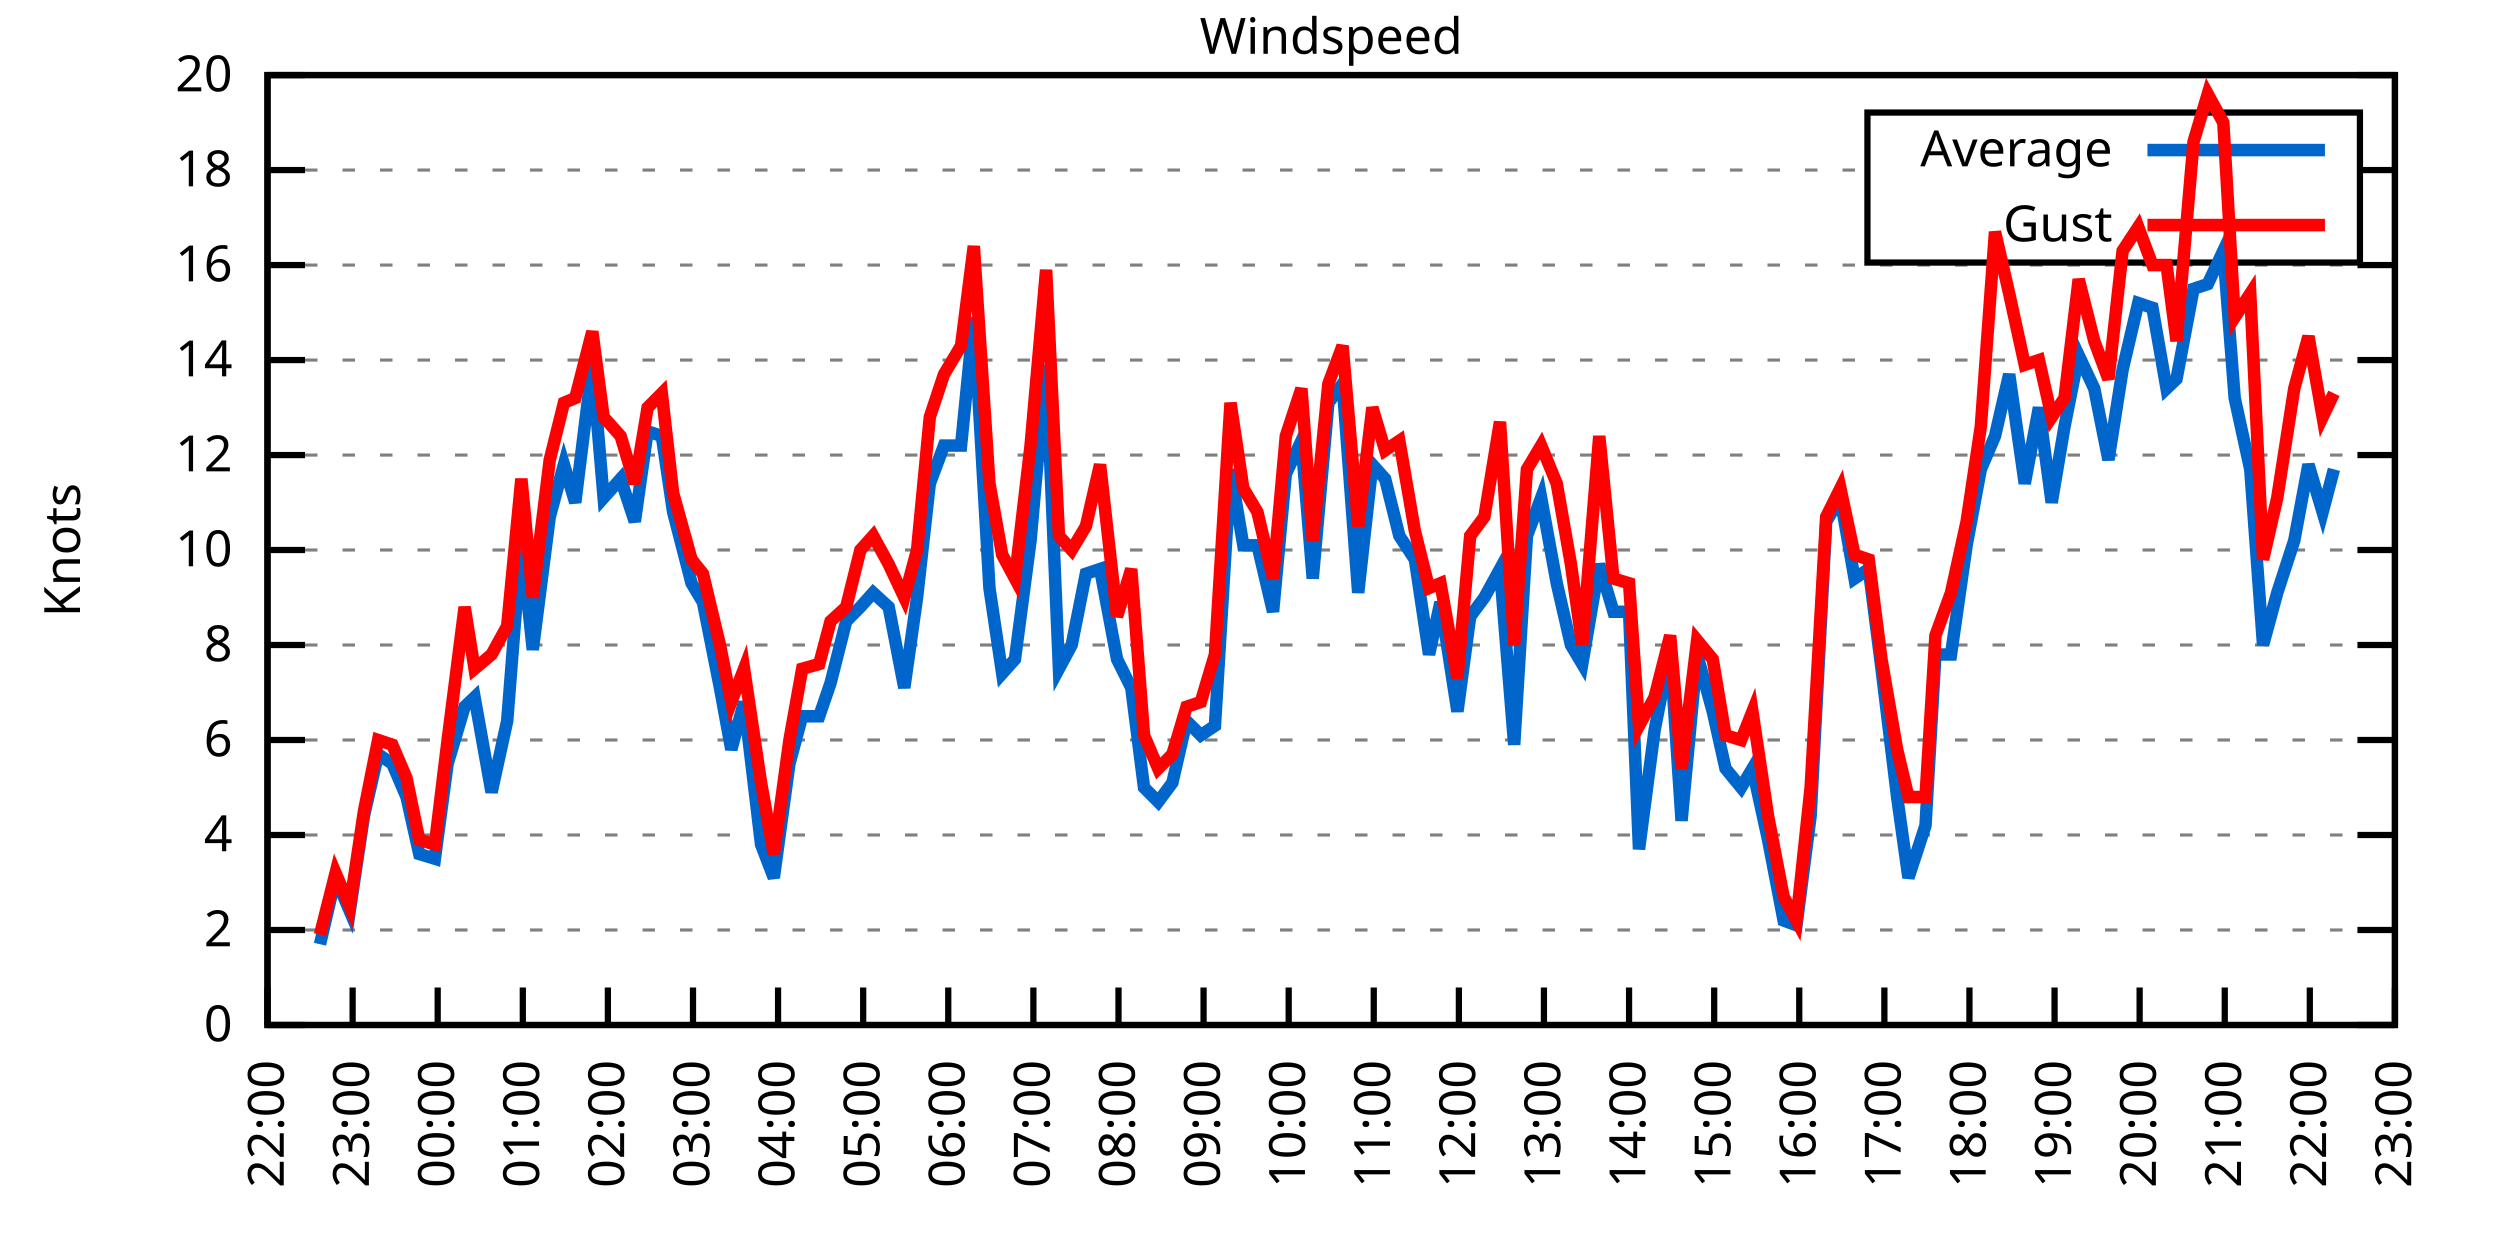
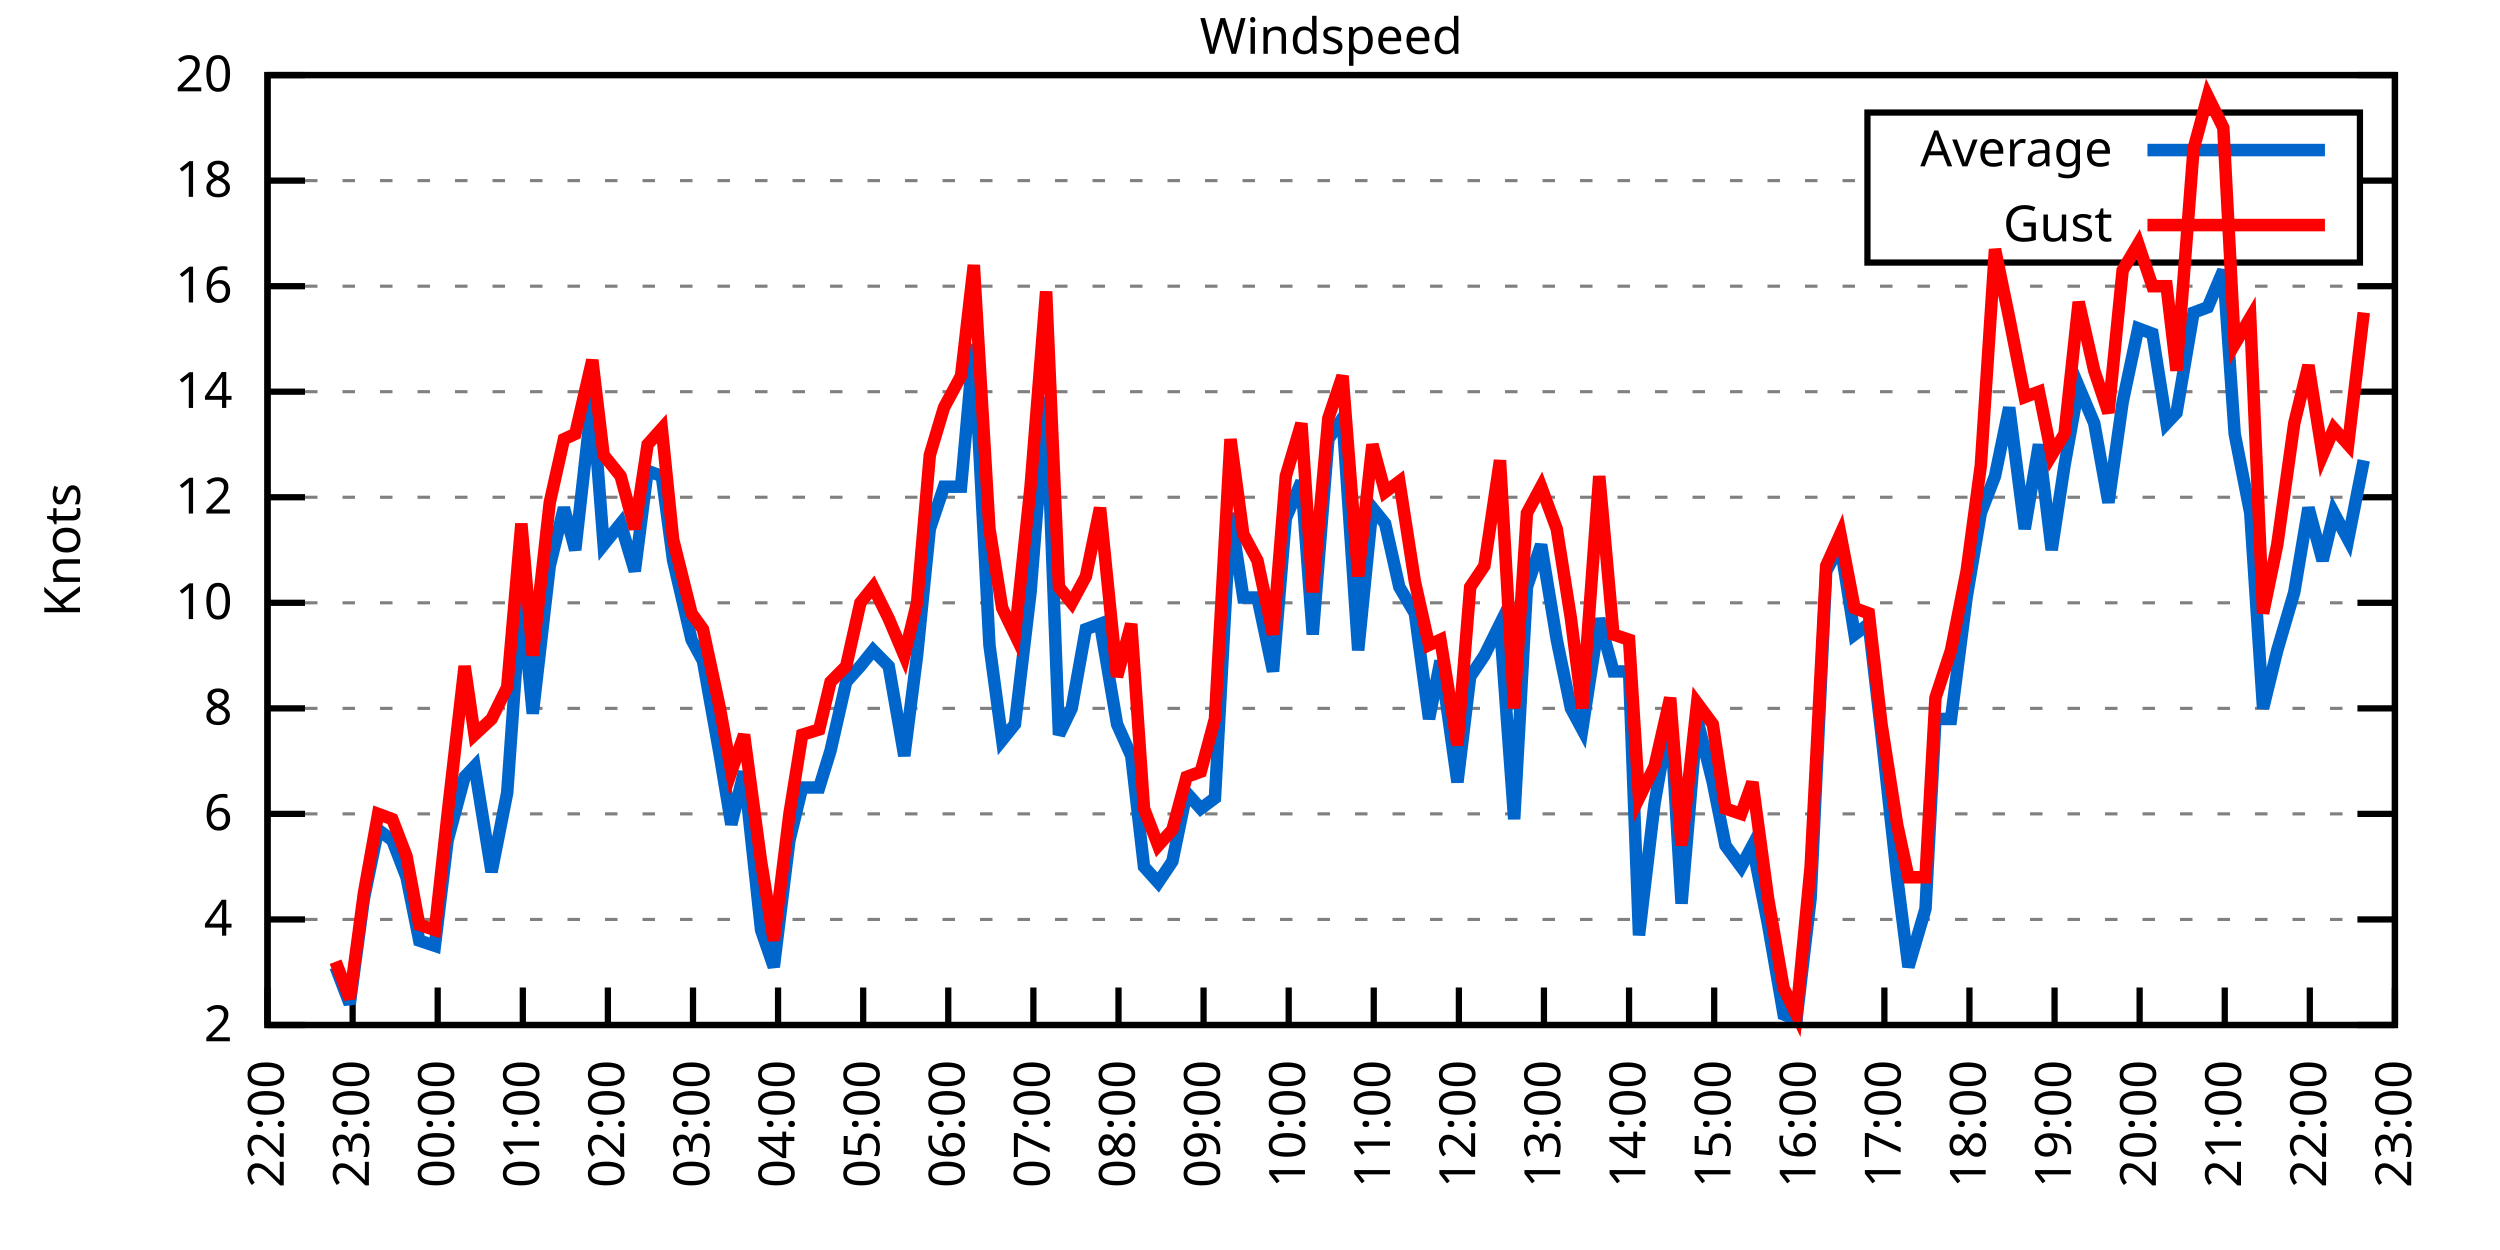
<svg xmlns="http://www.w3.org/2000/svg" xmlns:xlink="http://www.w3.org/1999/xlink" width="400" height="200" viewBox="0 0 400 200">
  <g id="gnuplot_canvas">
    <rect x="0" y="0" width="400" height="200" fill="none" />
    <defs>
      <circle id="gpDot" r="0.5" stroke-width="0.5" stroke="currentColor" />
      <path id="gpPt0" stroke-width="0.333" stroke="currentColor" d="M-1,0 h2 M0,-1 v2" />
      <path id="gpPt1" stroke-width="0.333" stroke="currentColor" d="M-1,-1 L1,1 M1,-1 L-1,1" />
      <path id="gpPt2" stroke-width="0.333" stroke="currentColor" d="M-1,0 L1,0 M0,-1 L0,1 M-1,-1 L1,1 M-1,1 L1,-1" />
      <rect id="gpPt3" stroke-width="0.333" stroke="currentColor" x="-1" y="-1" width="2" height="2" />
      <rect id="gpPt4" stroke-width="0.333" stroke="currentColor" fill="currentColor" x="-1" y="-1" width="2" height="2" />
      <circle id="gpPt5" stroke-width="0.333" stroke="currentColor" cx="0" cy="0" r="1" />
      <use xlink:href="#gpPt5" id="gpPt6" fill="currentColor" stroke="none" />
      <path id="gpPt7" stroke-width="0.333" stroke="currentColor" d="M0,-1.33 L-1.33,0.67 L1.33,0.67 z" />
      <use xlink:href="#gpPt7" id="gpPt8" fill="currentColor" stroke="none" />
      <use xlink:href="#gpPt7" id="gpPt9" stroke="currentColor" transform="rotate(180)" />
      <use xlink:href="#gpPt9" id="gpPt10" fill="currentColor" stroke="none" />
      <use xlink:href="#gpPt3" id="gpPt11" stroke="currentColor" transform="rotate(45)" />
      <use xlink:href="#gpPt11" id="gpPt12" fill="currentColor" stroke="none" />
      <path id="gpPt13" stroke-width="0.333" stroke="currentColor" d="M0,1.330 L1.265,0.411 L0.782,-1.067 L-0.782,-1.076 L-1.265,0.411 z" />
      <use xlink:href="#gpPt13" id="gpPt14" fill="currentColor" stroke="none" />
      <filter id="textbox" filterUnits="objectBoundingBox" x="0" y="0" height="1" width="1">
        <feFlood flood-color="white" flood-opacity="1" result="bgnd" />
        <feComposite in="SourceGraphic" in2="bgnd" operator="atop" />
      </filter>
      <filter id="greybox" filterUnits="objectBoundingBox" x="0" y="0" height="1" width="1">
        <feFlood flood-color="lightgrey" flood-opacity="1" result="grey" />
        <feComposite in="SourceGraphic" in2="grey" operator="atop" />
      </filter>
    </defs>
    <g fill="none" color="white" stroke="currentColor" stroke-width="1.00" stroke-linecap="butt" stroke-linejoin="miter">
</g>
    <g fill="none" color="black" stroke="currentColor" stroke-width="1.00" stroke-linecap="butt" stroke-linejoin="miter">
      <g stroke="none" shape-rendering="crispEdges">
        <polygon fill="rgb(255, 255, 255)" points="42.80,164.00 383.18,164.00 383.18,12.02 42.80,12.02 " />
      </g>
    </g>
    <g fill="none" color="black" stroke="currentColor" stroke-width="1.00" stroke-linecap="butt" stroke-linejoin="miter">
</g>
    <g fill="none" color="black" stroke="black" stroke-width="0.50" stroke-linecap="butt" stroke-linejoin="miter">
</g>
    <g fill="none" color="gray" stroke="currentColor" stroke-width="0.50" stroke-linecap="butt" stroke-linejoin="miter">
      <path stroke="gray" stroke-dasharray="2,4" class="gridline" d="M42.80,164.00 L383.19,164.00  " />
    </g>
    <g fill="none" color="gray" stroke="gray" stroke-width="1.00" stroke-linecap="butt" stroke-linejoin="miter">
</g>
    <g fill="none" color="black" stroke="currentColor" stroke-width="1.00" stroke-linecap="butt" stroke-linejoin="miter">
      <path stroke="black" d="M42.80,164.00 L48.80,164.00 M383.19,164.00 L377.19,164.00  " />
      <g transform="translate(37.20,166.60)" stroke="none" fill="black" font-family="Sans" font-size="8.00" text-anchor="end">
        <text>
-           <tspan font-family="Sans"> 0</tspan>
-         </text>
-       </g>
-     </g>
-     <g fill="none" color="black" stroke="currentColor" stroke-width="1.00" stroke-linecap="butt" stroke-linejoin="miter">
- </g>
-     <g fill="none" color="black" stroke="black" stroke-width="0.50" stroke-linecap="butt" stroke-linejoin="miter">
- </g>
-     <g fill="none" color="gray" stroke="currentColor" stroke-width="0.50" stroke-linecap="butt" stroke-linejoin="miter">
-       <path stroke="gray" stroke-dasharray="2,4" class="gridline" d="M42.80,148.80 L383.19,148.80  " />
-     </g>
-     <g fill="none" color="gray" stroke="gray" stroke-width="1.00" stroke-linecap="butt" stroke-linejoin="miter">
- </g>
-     <g fill="none" color="black" stroke="currentColor" stroke-width="1.00" stroke-linecap="butt" stroke-linejoin="miter">
-       <path stroke="black" d="M42.80,148.80 L48.80,148.80 M383.19,148.80 L377.19,148.80  " />
-       <g transform="translate(37.20,151.40)" stroke="none" fill="black" font-family="Sans" font-size="8.00" text-anchor="end">
-         <text>
          <tspan font-family="Sans"> 2</tspan>
        </text>
      </g>
    </g>
    <g fill="none" color="black" stroke="currentColor" stroke-width="1.00" stroke-linecap="butt" stroke-linejoin="miter">
</g>
    <g fill="none" color="black" stroke="black" stroke-width="0.50" stroke-linecap="butt" stroke-linejoin="miter">
</g>
    <g fill="none" color="gray" stroke="currentColor" stroke-width="0.50" stroke-linecap="butt" stroke-linejoin="miter">
-       <path stroke="gray" stroke-dasharray="2,4" class="gridline" d="M42.80,133.60 L383.19,133.60  " />
-     </g>
-     <g fill="none" color="gray" stroke="gray" stroke-width="1.00" stroke-linecap="butt" stroke-linejoin="miter">
- </g>
-     <g fill="none" color="black" stroke="currentColor" stroke-width="1.00" stroke-linecap="butt" stroke-linejoin="miter">
-       <path stroke="black" d="M42.80,133.60 L48.80,133.60 M383.19,133.60 L377.19,133.60  " />
-       <g transform="translate(37.20,136.20)" stroke="none" fill="black" font-family="Sans" font-size="8.00" text-anchor="end">
+       <path stroke="gray" stroke-dasharray="2,4" class="gridline" d="M42.80,147.11 L383.19,147.11  " />
+     </g>
+     <g fill="none" color="gray" stroke="gray" stroke-width="1.00" stroke-linecap="butt" stroke-linejoin="miter">
+ </g>
+     <g fill="none" color="black" stroke="currentColor" stroke-width="1.00" stroke-linecap="butt" stroke-linejoin="miter">
+       <path stroke="black" d="M42.80,147.11 L48.80,147.11 M383.19,147.11 L377.19,147.11  " />
+       <g transform="translate(37.20,149.71)" stroke="none" fill="black" font-family="Sans" font-size="8.00" text-anchor="end">
        <text>
          <tspan font-family="Sans"> 4</tspan>
        </text>
      </g>
    </g>
    <g fill="none" color="black" stroke="currentColor" stroke-width="1.00" stroke-linecap="butt" stroke-linejoin="miter">
</g>
    <g fill="none" color="black" stroke="black" stroke-width="0.50" stroke-linecap="butt" stroke-linejoin="miter">
</g>
    <g fill="none" color="gray" stroke="currentColor" stroke-width="0.50" stroke-linecap="butt" stroke-linejoin="miter">
-       <path stroke="gray" stroke-dasharray="2,4" class="gridline" d="M42.80,118.40 L383.19,118.40  " />
-     </g>
-     <g fill="none" color="gray" stroke="gray" stroke-width="1.00" stroke-linecap="butt" stroke-linejoin="miter">
- </g>
-     <g fill="none" color="black" stroke="currentColor" stroke-width="1.00" stroke-linecap="butt" stroke-linejoin="miter">
-       <path stroke="black" d="M42.80,118.40 L48.80,118.40 M383.19,118.40 L377.19,118.40  " />
-       <g transform="translate(37.20,121.00)" stroke="none" fill="black" font-family="Sans" font-size="8.00" text-anchor="end">
+       <path stroke="gray" stroke-dasharray="2,4" class="gridline" d="M42.80,130.22 L383.19,130.22  " />
+     </g>
+     <g fill="none" color="gray" stroke="gray" stroke-width="1.00" stroke-linecap="butt" stroke-linejoin="miter">
+ </g>
+     <g fill="none" color="black" stroke="currentColor" stroke-width="1.00" stroke-linecap="butt" stroke-linejoin="miter">
+       <path stroke="black" d="M42.80,130.22 L48.80,130.22 M383.19,130.22 L377.19,130.22  " />
+       <g transform="translate(37.20,132.82)" stroke="none" fill="black" font-family="Sans" font-size="8.00" text-anchor="end">
        <text>
          <tspan font-family="Sans"> 6</tspan>
        </text>
      </g>
    </g>
    <g fill="none" color="black" stroke="currentColor" stroke-width="1.00" stroke-linecap="butt" stroke-linejoin="miter">
</g>
    <g fill="none" color="black" stroke="black" stroke-width="0.50" stroke-linecap="butt" stroke-linejoin="miter">
</g>
    <g fill="none" color="gray" stroke="currentColor" stroke-width="0.50" stroke-linecap="butt" stroke-linejoin="miter">
-       <path stroke="gray" stroke-dasharray="2,4" class="gridline" d="M42.80,103.20 L383.19,103.20  " />
-     </g>
-     <g fill="none" color="gray" stroke="gray" stroke-width="1.00" stroke-linecap="butt" stroke-linejoin="miter">
- </g>
-     <g fill="none" color="black" stroke="currentColor" stroke-width="1.00" stroke-linecap="butt" stroke-linejoin="miter">
-       <path stroke="black" d="M42.80,103.20 L48.80,103.20 M383.19,103.20 L377.19,103.20  " />
-       <g transform="translate(37.20,105.80)" stroke="none" fill="black" font-family="Sans" font-size="8.00" text-anchor="end">
+       <path stroke="gray" stroke-dasharray="2,4" class="gridline" d="M42.80,113.34 L383.19,113.34  " />
+     </g>
+     <g fill="none" color="gray" stroke="gray" stroke-width="1.00" stroke-linecap="butt" stroke-linejoin="miter">
+ </g>
+     <g fill="none" color="black" stroke="currentColor" stroke-width="1.00" stroke-linecap="butt" stroke-linejoin="miter">
+       <path stroke="black" d="M42.80,113.34 L48.80,113.34 M383.19,113.34 L377.19,113.34  " />
+       <g transform="translate(37.20,115.94)" stroke="none" fill="black" font-family="Sans" font-size="8.00" text-anchor="end">
        <text>
          <tspan font-family="Sans"> 8</tspan>
        </text>
      </g>
    </g>
    <g fill="none" color="black" stroke="currentColor" stroke-width="1.00" stroke-linecap="butt" stroke-linejoin="miter">
</g>
    <g fill="none" color="black" stroke="black" stroke-width="0.50" stroke-linecap="butt" stroke-linejoin="miter">
</g>
    <g fill="none" color="gray" stroke="currentColor" stroke-width="0.50" stroke-linecap="butt" stroke-linejoin="miter">
-       <path stroke="gray" stroke-dasharray="2,4" class="gridline" d="M42.80,88.00 L383.19,88.00  " />
-     </g>
-     <g fill="none" color="gray" stroke="gray" stroke-width="1.00" stroke-linecap="butt" stroke-linejoin="miter">
- </g>
-     <g fill="none" color="black" stroke="currentColor" stroke-width="1.00" stroke-linecap="butt" stroke-linejoin="miter">
-       <path stroke="black" d="M42.80,88.00 L48.80,88.00 M383.19,88.00 L377.19,88.00  " />
-       <g transform="translate(37.20,90.60)" stroke="none" fill="black" font-family="Sans" font-size="8.00" text-anchor="end">
+       <path stroke="gray" stroke-dasharray="2,4" class="gridline" d="M42.80,96.45 L383.19,96.45  " />
+     </g>
+     <g fill="none" color="gray" stroke="gray" stroke-width="1.00" stroke-linecap="butt" stroke-linejoin="miter">
+ </g>
+     <g fill="none" color="black" stroke="currentColor" stroke-width="1.00" stroke-linecap="butt" stroke-linejoin="miter">
+       <path stroke="black" d="M42.80,96.45 L48.80,96.45 M383.19,96.45 L377.19,96.45  " />
+       <g transform="translate(37.20,99.05)" stroke="none" fill="black" font-family="Sans" font-size="8.00" text-anchor="end">
        <text>
          <tspan font-family="Sans"> 10</tspan>
        </text>
      </g>
    </g>
    <g fill="none" color="black" stroke="currentColor" stroke-width="1.00" stroke-linecap="butt" stroke-linejoin="miter">
</g>
    <g fill="none" color="black" stroke="black" stroke-width="0.50" stroke-linecap="butt" stroke-linejoin="miter">
</g>
    <g fill="none" color="gray" stroke="currentColor" stroke-width="0.50" stroke-linecap="butt" stroke-linejoin="miter">
-       <path stroke="gray" stroke-dasharray="2,4" class="gridline" d="M42.80,72.81 L383.19,72.81  " />
-     </g>
-     <g fill="none" color="gray" stroke="gray" stroke-width="1.00" stroke-linecap="butt" stroke-linejoin="miter">
- </g>
-     <g fill="none" color="black" stroke="currentColor" stroke-width="1.00" stroke-linecap="butt" stroke-linejoin="miter">
-       <path stroke="black" d="M42.80,72.81 L48.80,72.81 M383.19,72.81 L377.19,72.81  " />
-       <g transform="translate(37.20,75.41)" stroke="none" fill="black" font-family="Sans" font-size="8.00" text-anchor="end">
+       <path stroke="gray" stroke-dasharray="2,4" class="gridline" d="M42.80,79.56 L383.19,79.56  " />
+     </g>
+     <g fill="none" color="gray" stroke="gray" stroke-width="1.00" stroke-linecap="butt" stroke-linejoin="miter">
+ </g>
+     <g fill="none" color="black" stroke="currentColor" stroke-width="1.00" stroke-linecap="butt" stroke-linejoin="miter">
+       <path stroke="black" d="M42.80,79.56 L48.80,79.56 M383.19,79.56 L377.19,79.56  " />
+       <g transform="translate(37.20,82.16)" stroke="none" fill="black" font-family="Sans" font-size="8.00" text-anchor="end">
        <text>
          <tspan font-family="Sans"> 12</tspan>
        </text>
      </g>
    </g>
    <g fill="none" color="black" stroke="currentColor" stroke-width="1.00" stroke-linecap="butt" stroke-linejoin="miter">
</g>
    <g fill="none" color="black" stroke="black" stroke-width="0.50" stroke-linecap="butt" stroke-linejoin="miter">
</g>
    <g fill="none" color="gray" stroke="currentColor" stroke-width="0.50" stroke-linecap="butt" stroke-linejoin="miter">
-       <path stroke="gray" stroke-dasharray="2,4" class="gridline" d="M42.80,57.61 L383.19,57.61  " />
-     </g>
-     <g fill="none" color="gray" stroke="gray" stroke-width="1.00" stroke-linecap="butt" stroke-linejoin="miter">
- </g>
-     <g fill="none" color="black" stroke="currentColor" stroke-width="1.00" stroke-linecap="butt" stroke-linejoin="miter">
-       <path stroke="black" d="M42.80,57.61 L48.80,57.61 M383.19,57.61 L377.19,57.61  " />
-       <g transform="translate(37.20,60.21)" stroke="none" fill="black" font-family="Sans" font-size="8.00" text-anchor="end">
+       <path stroke="gray" stroke-dasharray="2,4" class="gridline" d="M42.80,62.67 L383.19,62.67  " />
+     </g>
+     <g fill="none" color="gray" stroke="gray" stroke-width="1.00" stroke-linecap="butt" stroke-linejoin="miter">
+ </g>
+     <g fill="none" color="black" stroke="currentColor" stroke-width="1.00" stroke-linecap="butt" stroke-linejoin="miter">
+       <path stroke="black" d="M42.80,62.67 L48.80,62.67 M383.19,62.67 L377.19,62.67  " />
+       <g transform="translate(37.20,65.27)" stroke="none" fill="black" font-family="Sans" font-size="8.00" text-anchor="end">
        <text>
          <tspan font-family="Sans"> 14</tspan>
        </text>
      </g>
    </g>
    <g fill="none" color="black" stroke="currentColor" stroke-width="1.00" stroke-linecap="butt" stroke-linejoin="miter">
</g>
    <g fill="none" color="black" stroke="black" stroke-width="0.50" stroke-linecap="butt" stroke-linejoin="miter">
</g>
    <g fill="none" color="gray" stroke="currentColor" stroke-width="0.50" stroke-linecap="butt" stroke-linejoin="miter">
-       <path stroke="gray" stroke-dasharray="2,4" class="gridline" d="M42.80,42.41 L383.19,42.41  " />
-     </g>
-     <g fill="none" color="gray" stroke="gray" stroke-width="1.00" stroke-linecap="butt" stroke-linejoin="miter">
- </g>
-     <g fill="none" color="black" stroke="currentColor" stroke-width="1.00" stroke-linecap="butt" stroke-linejoin="miter">
-       <path stroke="black" d="M42.80,42.41 L48.80,42.41 M383.19,42.41 L377.19,42.41  " />
-       <g transform="translate(37.20,45.01)" stroke="none" fill="black" font-family="Sans" font-size="8.00" text-anchor="end">
+       <path stroke="gray" stroke-dasharray="2,4" class="gridline" d="M42.80,45.79 L383.19,45.79  " />
+     </g>
+     <g fill="none" color="gray" stroke="gray" stroke-width="1.00" stroke-linecap="butt" stroke-linejoin="miter">
+ </g>
+     <g fill="none" color="black" stroke="currentColor" stroke-width="1.00" stroke-linecap="butt" stroke-linejoin="miter">
+       <path stroke="black" d="M42.80,45.79 L48.80,45.79 M383.19,45.79 L377.19,45.79  " />
+       <g transform="translate(37.20,48.39)" stroke="none" fill="black" font-family="Sans" font-size="8.00" text-anchor="end">
        <text>
          <tspan font-family="Sans"> 16</tspan>
        </text>
      </g>
    </g>
    <g fill="none" color="black" stroke="currentColor" stroke-width="1.00" stroke-linecap="butt" stroke-linejoin="miter">
</g>
    <g fill="none" color="black" stroke="black" stroke-width="0.50" stroke-linecap="butt" stroke-linejoin="miter">
</g>
    <g fill="none" color="gray" stroke="currentColor" stroke-width="0.50" stroke-linecap="butt" stroke-linejoin="miter">
-       <path stroke="gray" stroke-dasharray="2,4" class="gridline" d="M42.80,27.21 L298.79,27.21 M377.59,27.21 L383.19,27.21  " />
-     </g>
-     <g fill="none" color="gray" stroke="gray" stroke-width="1.00" stroke-linecap="butt" stroke-linejoin="miter">
- </g>
-     <g fill="none" color="black" stroke="currentColor" stroke-width="1.00" stroke-linecap="butt" stroke-linejoin="miter">
-       <path stroke="black" d="M42.80,27.21 L48.80,27.21 M383.19,27.21 L377.19,27.21  " />
-       <g transform="translate(37.20,29.81)" stroke="none" fill="black" font-family="Sans" font-size="8.00" text-anchor="end">
+       <path stroke="gray" stroke-dasharray="2,4" class="gridline" d="M42.80,28.90 L298.79,28.90 M377.59,28.90 L383.19,28.90  " />
+     </g>
+     <g fill="none" color="gray" stroke="gray" stroke-width="1.00" stroke-linecap="butt" stroke-linejoin="miter">
+ </g>
+     <g fill="none" color="black" stroke="currentColor" stroke-width="1.00" stroke-linecap="butt" stroke-linejoin="miter">
+       <path stroke="black" d="M42.80,28.90 L48.80,28.90 M383.19,28.90 L377.19,28.90  " />
+       <g transform="translate(37.20,31.50)" stroke="none" fill="black" font-family="Sans" font-size="8.00" text-anchor="end">
        <text>
          <tspan font-family="Sans"> 18</tspan>
        </text>
      </g>
    </g>
    <g fill="none" color="black" stroke="currentColor" stroke-width="1.00" stroke-linecap="butt" stroke-linejoin="miter">
</g>
    <g fill="none" color="black" stroke="black" stroke-width="0.50" stroke-linecap="butt" stroke-linejoin="miter">
</g>
    <g fill="none" color="gray" stroke="currentColor" stroke-width="0.50" stroke-linecap="butt" stroke-linejoin="miter">
      <path stroke="gray" stroke-dasharray="2,4" class="gridline" d="M42.80,12.01 L383.19,12.01  " />
    </g>
    <g fill="none" color="gray" stroke="gray" stroke-width="1.00" stroke-linecap="butt" stroke-linejoin="miter">
</g>
    <g fill="none" color="black" stroke="currentColor" stroke-width="1.00" stroke-linecap="butt" stroke-linejoin="miter">
      <path stroke="black" d="M42.80,12.01 L48.80,12.01 M383.19,12.01 L377.19,12.01  " />
      <g transform="translate(37.20,14.61)" stroke="none" fill="black" font-family="Sans" font-size="8.00" text-anchor="end">
        <text>
          <tspan font-family="Sans"> 20</tspan>
        </text>
      </g>
    </g>
    <g fill="none" color="black" stroke="currentColor" stroke-width="1.00" stroke-linecap="butt" stroke-linejoin="miter">
      <path stroke="black" d="M42.80,164.00 L42.80,158.00  " />
      <g transform="translate(45.40,169.60) rotate(270.00)" stroke="none" fill="black" font-family="Sans" font-size="8.00" text-anchor="end">
        <text>
          <tspan font-family="Sans">22:00</tspan>
        </text>
      </g>
    </g>
    <g fill="none" color="black" stroke="currentColor" stroke-width="1.00" stroke-linecap="butt" stroke-linejoin="miter">
      <path stroke="black" d="M56.42,164.00 L56.42,158.00  " />
      <g transform="translate(59.02,169.60) rotate(270.00)" stroke="none" fill="black" font-family="Sans" font-size="8.00" text-anchor="end">
        <text>
          <tspan font-family="Sans">23:00</tspan>
        </text>
      </g>
    </g>
    <g fill="none" color="black" stroke="currentColor" stroke-width="1.00" stroke-linecap="butt" stroke-linejoin="miter">
      <path stroke="black" d="M70.03,164.00 L70.03,158.00  " />
      <g transform="translate(72.63,169.60) rotate(270.00)" stroke="none" fill="black" font-family="Sans" font-size="8.00" text-anchor="end">
        <text>
          <tspan font-family="Sans">00:00</tspan>
        </text>
      </g>
    </g>
    <g fill="none" color="black" stroke="currentColor" stroke-width="1.00" stroke-linecap="butt" stroke-linejoin="miter">
      <path stroke="black" d="M83.65,164.00 L83.65,158.00  " />
      <g transform="translate(86.25,169.60) rotate(270.00)" stroke="none" fill="black" font-family="Sans" font-size="8.00" text-anchor="end">
        <text>
          <tspan font-family="Sans">01:00</tspan>
        </text>
      </g>
    </g>
    <g fill="none" color="black" stroke="currentColor" stroke-width="1.00" stroke-linecap="butt" stroke-linejoin="miter">
      <path stroke="black" d="M97.26,164.00 L97.26,158.00  " />
      <g transform="translate(99.86,169.60) rotate(270.00)" stroke="none" fill="black" font-family="Sans" font-size="8.00" text-anchor="end">
        <text>
          <tspan font-family="Sans">02:00</tspan>
        </text>
      </g>
    </g>
    <g fill="none" color="black" stroke="currentColor" stroke-width="1.00" stroke-linecap="butt" stroke-linejoin="miter">
      <path stroke="black" d="M110.88,164.00 L110.88,158.00  " />
      <g transform="translate(113.48,169.60) rotate(270.00)" stroke="none" fill="black" font-family="Sans" font-size="8.00" text-anchor="end">
        <text>
          <tspan font-family="Sans">03:00</tspan>
        </text>
      </g>
    </g>
    <g fill="none" color="black" stroke="currentColor" stroke-width="1.00" stroke-linecap="butt" stroke-linejoin="miter">
      <path stroke="black" d="M124.49,164.00 L124.49,158.00  " />
      <g transform="translate(127.09,169.60) rotate(270.00)" stroke="none" fill="black" font-family="Sans" font-size="8.00" text-anchor="end">
        <text>
          <tspan font-family="Sans">04:00</tspan>
        </text>
      </g>
    </g>
    <g fill="none" color="black" stroke="currentColor" stroke-width="1.00" stroke-linecap="butt" stroke-linejoin="miter">
      <path stroke="black" d="M138.11,164.00 L138.11,158.00  " />
      <g transform="translate(140.71,169.60) rotate(270.00)" stroke="none" fill="black" font-family="Sans" font-size="8.00" text-anchor="end">
        <text>
          <tspan font-family="Sans">05:00</tspan>
        </text>
      </g>
    </g>
    <g fill="none" color="black" stroke="currentColor" stroke-width="1.00" stroke-linecap="butt" stroke-linejoin="miter">
      <path stroke="black" d="M151.72,164.00 L151.72,158.00  " />
      <g transform="translate(154.32,169.60) rotate(270.00)" stroke="none" fill="black" font-family="Sans" font-size="8.00" text-anchor="end">
        <text>
          <tspan font-family="Sans">06:00</tspan>
        </text>
      </g>
    </g>
    <g fill="none" color="black" stroke="currentColor" stroke-width="1.00" stroke-linecap="butt" stroke-linejoin="miter">
      <path stroke="black" d="M165.34,164.00 L165.34,158.00  " />
      <g transform="translate(167.94,169.60) rotate(270.00)" stroke="none" fill="black" font-family="Sans" font-size="8.00" text-anchor="end">
        <text>
          <tspan font-family="Sans">07:00</tspan>
        </text>
      </g>
    </g>
    <g fill="none" color="black" stroke="currentColor" stroke-width="1.00" stroke-linecap="butt" stroke-linejoin="miter">
      <path stroke="black" d="M178.96,164.00 L178.96,158.00  " />
      <g transform="translate(181.56,169.60) rotate(270.00)" stroke="none" fill="black" font-family="Sans" font-size="8.00" text-anchor="end">
        <text>
          <tspan font-family="Sans">08:00</tspan>
        </text>
      </g>
    </g>
    <g fill="none" color="black" stroke="currentColor" stroke-width="1.00" stroke-linecap="butt" stroke-linejoin="miter">
      <path stroke="black" d="M192.57,164.00 L192.57,158.00  " />
      <g transform="translate(195.17,169.60) rotate(270.00)" stroke="none" fill="black" font-family="Sans" font-size="8.00" text-anchor="end">
        <text>
          <tspan font-family="Sans">09:00</tspan>
        </text>
      </g>
    </g>
    <g fill="none" color="black" stroke="currentColor" stroke-width="1.00" stroke-linecap="butt" stroke-linejoin="miter">
      <path stroke="black" d="M206.19,164.00 L206.19,158.00  " />
      <g transform="translate(208.79,169.60) rotate(270.00)" stroke="none" fill="black" font-family="Sans" font-size="8.00" text-anchor="end">
        <text>
          <tspan font-family="Sans">10:00</tspan>
        </text>
      </g>
    </g>
    <g fill="none" color="black" stroke="currentColor" stroke-width="1.00" stroke-linecap="butt" stroke-linejoin="miter">
      <path stroke="black" d="M219.80,164.00 L219.80,158.00  " />
      <g transform="translate(222.40,169.60) rotate(270.00)" stroke="none" fill="black" font-family="Sans" font-size="8.00" text-anchor="end">
        <text>
          <tspan font-family="Sans">11:00</tspan>
        </text>
      </g>
    </g>
    <g fill="none" color="black" stroke="currentColor" stroke-width="1.00" stroke-linecap="butt" stroke-linejoin="miter">
      <path stroke="black" d="M233.42,164.00 L233.42,158.00  " />
      <g transform="translate(236.02,169.60) rotate(270.00)" stroke="none" fill="black" font-family="Sans" font-size="8.00" text-anchor="end">
        <text>
          <tspan font-family="Sans">12:00</tspan>
        </text>
      </g>
    </g>
    <g fill="none" color="black" stroke="currentColor" stroke-width="1.00" stroke-linecap="butt" stroke-linejoin="miter">
      <path stroke="black" d="M247.03,164.00 L247.03,158.00  " />
      <g transform="translate(249.63,169.60) rotate(270.00)" stroke="none" fill="black" font-family="Sans" font-size="8.00" text-anchor="end">
        <text>
          <tspan font-family="Sans">13:00</tspan>
        </text>
      </g>
    </g>
    <g fill="none" color="black" stroke="currentColor" stroke-width="1.00" stroke-linecap="butt" stroke-linejoin="miter">
      <path stroke="black" d="M260.65,164.00 L260.65,158.00  " />
      <g transform="translate(263.25,169.60) rotate(270.00)" stroke="none" fill="black" font-family="Sans" font-size="8.00" text-anchor="end">
        <text>
          <tspan font-family="Sans">14:00</tspan>
        </text>
      </g>
    </g>
    <g fill="none" color="black" stroke="currentColor" stroke-width="1.00" stroke-linecap="butt" stroke-linejoin="miter">
      <path stroke="black" d="M274.27,164.00 L274.27,158.00  " />
      <g transform="translate(276.87,169.60) rotate(270.00)" stroke="none" fill="black" font-family="Sans" font-size="8.00" text-anchor="end">
        <text>
          <tspan font-family="Sans">15:00</tspan>
        </text>
      </g>
    </g>
    <g fill="none" color="black" stroke="currentColor" stroke-width="1.00" stroke-linecap="butt" stroke-linejoin="miter">
      <path stroke="black" d="M287.88,164.00 L287.88,158.00  " />
      <g transform="translate(290.48,169.60) rotate(270.00)" stroke="none" fill="black" font-family="Sans" font-size="8.00" text-anchor="end">
        <text>
          <tspan font-family="Sans">16:00</tspan>
        </text>
      </g>
    </g>
    <g fill="none" color="black" stroke="currentColor" stroke-width="1.00" stroke-linecap="butt" stroke-linejoin="miter">
      <path stroke="black" d="M301.50,164.00 L301.50,158.00  " />
      <g transform="translate(304.10,169.60) rotate(270.00)" stroke="none" fill="black" font-family="Sans" font-size="8.00" text-anchor="end">
        <text>
          <tspan font-family="Sans">17:00</tspan>
        </text>
      </g>
    </g>
    <g fill="none" color="black" stroke="currentColor" stroke-width="1.00" stroke-linecap="butt" stroke-linejoin="miter">
      <path stroke="black" d="M315.11,164.00 L315.11,158.00  " />
      <g transform="translate(317.71,169.60) rotate(270.00)" stroke="none" fill="black" font-family="Sans" font-size="8.00" text-anchor="end">
        <text>
          <tspan font-family="Sans">18:00</tspan>
        </text>
      </g>
    </g>
    <g fill="none" color="black" stroke="currentColor" stroke-width="1.00" stroke-linecap="butt" stroke-linejoin="miter">
      <path stroke="black" d="M328.73,164.00 L328.73,158.00  " />
      <g transform="translate(331.33,169.60) rotate(270.00)" stroke="none" fill="black" font-family="Sans" font-size="8.00" text-anchor="end">
        <text>
          <tspan font-family="Sans">19:00</tspan>
        </text>
      </g>
    </g>
    <g fill="none" color="black" stroke="currentColor" stroke-width="1.00" stroke-linecap="butt" stroke-linejoin="miter">
      <path stroke="black" d="M342.34,164.00 L342.34,158.00  " />
      <g transform="translate(344.94,169.60) rotate(270.00)" stroke="none" fill="black" font-family="Sans" font-size="8.00" text-anchor="end">
        <text>
          <tspan font-family="Sans">20:00</tspan>
        </text>
      </g>
    </g>
    <g fill="none" color="black" stroke="currentColor" stroke-width="1.00" stroke-linecap="butt" stroke-linejoin="miter">
      <path stroke="black" d="M355.96,164.00 L355.96,158.00  " />
      <g transform="translate(358.56,169.60) rotate(270.00)" stroke="none" fill="black" font-family="Sans" font-size="8.00" text-anchor="end">
        <text>
          <tspan font-family="Sans">21:00</tspan>
        </text>
      </g>
    </g>
    <g fill="none" color="black" stroke="currentColor" stroke-width="1.00" stroke-linecap="butt" stroke-linejoin="miter">
      <path stroke="black" d="M369.57,164.00 L369.57,158.00  " />
      <g transform="translate(372.17,169.60) rotate(270.00)" stroke="none" fill="black" font-family="Sans" font-size="8.00" text-anchor="end">
        <text>
          <tspan font-family="Sans">22:00</tspan>
        </text>
      </g>
    </g>
    <g fill="none" color="black" stroke="currentColor" stroke-width="1.00" stroke-linecap="butt" stroke-linejoin="miter">
      <path stroke="black" d="M383.19,164.00 L383.19,158.00  " />
      <g transform="translate(385.79,169.60) rotate(270.00)" stroke="none" fill="black" font-family="Sans" font-size="8.00" text-anchor="end">
        <text>
          <tspan font-family="Sans">23:00</tspan>
        </text>
      </g>
    </g>
    <g fill="none" color="black" stroke="currentColor" stroke-width="1.00" stroke-linecap="butt" stroke-linejoin="miter">
</g>
    <g fill="none" color="black" stroke="currentColor" stroke-width="1.00" stroke-linecap="butt" stroke-linejoin="miter">
      <path stroke="black" d="M42.80,12.01 L42.80,164.00 L383.19,164.00 L383.19,12.01 L42.80,12.01 Z  " />
    </g>
    <g fill="none" color="black" stroke="currentColor" stroke-width="1.00" stroke-linecap="butt" stroke-linejoin="miter">
</g>
    <g fill="none" color="black" stroke="currentColor" stroke-width="1.00" stroke-linecap="butt" stroke-linejoin="miter">
      <path stroke="black" d="M298.79,42.01 L298.79,18.01 L377.59,18.01 L377.59,42.01 L298.79,42.01 Z  " />
    </g>
    <g id="Windspeed_plot_1">
      <g fill="none" color="white" stroke="black" stroke-width="2.00" stroke-linecap="butt" stroke-linejoin="miter">
</g>
      <g fill="none" color="black" stroke="currentColor" stroke-width="2.00" stroke-linecap="butt" stroke-linejoin="miter">
        <g transform="translate(337.99,26.61)" stroke="none" fill="black" font-family="Sans" font-size="8.00" text-anchor="end">
          <text>
            <tspan font-family="Sans">Average</tspan>
          </text>
        </g>
      </g>
      <g fill="none" color="black" stroke="currentColor" stroke-width="2.00" stroke-linecap="butt" stroke-linejoin="miter">
-         <path stroke="rgb(  0, 102, 204)" d="M343.59,24.01 L371.99,24.01 M51.20,151.08 L53.69,140.44 L55.96,145.76 L58.23,130.56 L60.50,120.68 L62.77,122.20   L65.04,127.52 L67.08,136.64 L69.58,137.40 L71.62,122.20 L74.34,113.08 L75.93,111.56 L78.65,126.76 L81.15,115.36   L83.42,86.49 L85.24,103.96 L87.96,82.69 L90.23,74.33 L92.04,80.41 L94.77,58.37 L96.58,79.65 L99.30,76.61   L101.57,83.45 L103.62,69.01 L105.89,69.77 L107.70,81.93 L110.65,93.32 L112.47,96.36 L115.19,110.04 L117.01,119.92   L119.05,112.32 L121.77,135.12 L123.81,140.44 L126.31,122.20 L128.35,114.60 L131.07,114.60 L132.89,109.28 L135.39,99.40   L137.66,97.12 L139.70,94.84 L142.19,97.12 L144.69,110.04 L146.73,95.60 L148.77,77.37 L151.04,71.29 L153.77,71.29   L155.81,50.77 L158.31,94.08 L160.35,107.76 L162.39,105.48 L164.89,86.49 L167.38,58.37 L169.43,107.00 L171.47,103.20   L173.74,91.80 L176.01,91.04 L178.73,105.48 L181.00,110.04 L183.04,126.00 L185.31,128.28 L187.58,125.24 L189.85,115.36   L192.12,117.64 L194.39,116.12 L196.88,75.09 L198.93,87.25 L201.19,87.25 L203.69,97.88 L205.73,75.85 L208.23,70.53   L210.04,92.56 L212.54,64.45 L214.81,61.41 L217.31,94.84 L219.58,74.33 L221.62,76.61 L223.89,85.73 L226.38,89.52   L228.65,104.72 L230.47,96.36 L233.19,113.84 L235.23,98.64 L237.50,95.60 L240.00,91.04 L242.27,119.16 L244.31,85.73   L246.58,79.65 L249.08,93.32 L251.35,103.20 L253.16,106.24 L255.88,90.28 L258.15,97.88 L260.65,97.88 L262.24,135.88   L264.73,116.88 L267.23,103.96 L269.05,131.32 L271.54,104.72 L274.04,113.84 L276.08,122.96 L278.58,126.00 L280.39,122.96   L282.89,134.36 L285.38,147.28 L287.43,148.04 L289.70,130.56 L292.19,83.45 L294.46,79.65 L296.73,92.56 L299.00,91.04   L301.04,107.00 L303.54,127.52 L305.35,140.44 L308.08,132.08 L309.67,104.72 L312.16,104.72 L314.66,87.25 L316.93,75.09   L319.20,69.77 L321.47,59.89 L323.96,77.37 L326.23,65.21 L328.27,80.41 L330.32,68.25 L332.59,56.85 L335.08,62.17   L337.35,73.57 L339.62,59.13 L342.12,48.49 L344.39,49.25 L346.65,62.17 L348.24,60.65 L350.97,46.21 L353.24,45.45   L355.73,40.13 L357.55,63.69 L360.04,75.09 L362.09,103.20 L364.36,94.84 L367.08,86.49 L369.35,74.33 L371.62,81.93   L373.43,75.09  " />
+         <path stroke="rgb(  0, 102, 204)" d="M343.59,24.01 L371.99,24.01 M53.69,154.71 L55.96,160.62 L58.23,143.73 L60.50,132.76 L62.77,134.45 L65.04,140.36   L67.08,150.49 L69.58,151.33 L71.62,134.45 L74.34,124.31 L75.93,122.62 L78.65,139.51 L81.15,126.85 L83.42,94.76   L85.24,114.18 L87.96,90.54 L90.23,81.25 L92.04,88.00 L94.77,63.52 L96.58,87.16 L99.30,83.78 L101.57,91.38   L103.62,75.34 L105.89,76.18 L107.70,89.69 L110.65,102.36 L112.47,105.74 L115.19,120.94 L117.01,131.91 L119.05,123.47   L121.77,148.80 L123.81,154.71 L126.31,134.45 L128.35,126.00 L131.07,126.00 L132.89,120.09 L135.39,109.11 L137.66,106.58   L139.70,104.05 L142.19,106.58 L144.69,120.94 L146.73,104.89 L148.77,84.63 L151.04,77.87 L153.77,77.87 L155.81,55.07   L158.31,103.20 L160.35,118.40 L162.39,115.87 L164.89,94.76 L167.38,63.52 L169.43,117.56 L171.47,113.34 L173.74,100.67   L176.01,99.83 L178.73,115.87 L181.00,120.94 L183.04,138.67 L185.31,141.20 L187.58,137.82 L189.85,126.85 L192.12,129.38   L194.39,127.69 L196.88,82.09 L198.93,95.60 L201.19,95.60 L203.69,107.43 L205.73,82.94 L208.23,77.03 L210.04,101.52   L212.54,70.27 L214.81,66.90 L217.31,104.05 L219.58,81.25 L221.62,83.78 L223.89,93.92 L226.38,98.14 L228.65,115.03   L230.47,105.74 L233.19,125.16 L235.23,108.27 L237.50,104.89 L240.00,99.83 L242.27,131.07 L244.31,93.92 L246.58,87.16   L249.08,102.36 L251.35,113.34 L253.16,116.71 L255.88,98.98 L258.15,107.43 L260.65,107.43 L262.24,149.65 L264.73,128.54   L267.23,114.18 L269.05,144.58 L271.54,115.03 L274.04,125.16 L276.08,135.29 L278.58,138.67 L280.39,135.29 L282.89,147.96   L285.38,162.31 L287.43,163.16 L289.70,143.73 L292.19,91.38 L294.46,87.16 L296.73,101.52 L299.00,99.83 L301.04,117.56   L303.54,140.36 L305.35,154.71 L308.08,145.42 L309.67,115.03 L312.16,115.03 L314.66,95.60 L316.93,82.09 L319.20,76.18   L321.47,65.21 L323.96,84.63 L326.23,71.12 L328.27,88.00 L330.32,74.49 L332.59,61.83 L335.08,67.74 L337.35,80.41   L339.62,64.36 L342.12,52.54 L344.39,53.39 L346.65,67.74 L348.24,66.05 L350.97,50.01 L353.24,49.16 L355.73,43.25   L357.55,69.43 L360.04,82.09 L362.09,113.34 L364.36,104.05 L367.08,94.76 L369.35,81.25 L371.62,89.69 L373.43,82.09   L375.70,86.32 L378.20,73.65  " />
      </g>
    </g>
    <g id="Windspeed_plot_2">
      <g fill="none" color="black" stroke="currentColor" stroke-width="2.00" stroke-linecap="butt" stroke-linejoin="miter">
        <g transform="translate(337.99,38.61)" stroke="none" fill="black" font-family="Sans" font-size="8.00" text-anchor="end">
          <text>
            <tspan font-family="Sans">Gust</tspan>
          </text>
        </g>
      </g>
      <g fill="none" color="black" stroke="currentColor" stroke-width="2.00" stroke-linecap="butt" stroke-linejoin="miter">
-         <path stroke="rgb(255,   0,   0)" d="M343.59,36.01 L371.99,36.01 M51.20,149.56 L53.69,139.68 L55.96,145.00 L58.23,129.80 L60.50,118.40 L62.77,119.16   L65.04,124.48 L67.08,134.36 L69.58,135.12 L71.62,118.40 L74.34,97.12 L75.93,107.00 L78.65,104.72 L81.15,100.16   L83.42,76.61 L85.24,95.60 L87.96,73.57 L90.23,64.45 L92.04,63.69 L94.77,53.05 L96.58,66.73 L99.30,69.77   L101.57,77.37 L103.62,65.21 L105.89,62.93 L107.70,78.89 L110.65,89.52 L112.47,91.80 L115.19,103.20 L117.01,112.32   L119.05,107.00 L121.77,125.24 L123.81,136.64 L126.31,118.40 L128.35,107.00 L131.07,106.24 L132.89,99.40 L135.39,97.12   L137.66,88.00 L139.70,85.73 L142.19,90.28 L144.69,95.60 L146.73,88.00 L148.77,66.73 L151.04,59.89 L153.77,55.33   L155.81,39.37 L158.31,77.37 L160.35,88.76 L162.39,92.56 L164.89,71.29 L167.38,43.17 L169.43,85.73 L171.47,88.00   L173.74,84.21 L176.01,74.33 L178.73,98.64 L181.00,91.04 L183.04,117.64 L185.31,122.96 L187.58,120.68 L189.85,113.08   L192.12,112.32 L194.39,104.72 L196.88,64.45 L198.93,78.13 L201.19,81.93 L203.69,92.56 L205.73,69.77 L208.23,62.17   L210.04,86.49 L212.54,61.41 L214.81,55.33 L217.31,84.21 L219.58,65.21 L221.62,72.05 L223.89,70.53 L226.38,84.97   L228.65,94.08 L230.47,93.32 L233.19,108.52 L235.23,85.73 L237.50,82.69 L240.00,67.49 L242.27,103.20 L244.31,75.09   L246.58,71.29 L249.08,77.37 L251.35,90.28 L253.16,103.20 L255.88,69.77 L258.15,92.56 L260.65,93.32 L262.24,116.12   L264.73,111.56 L267.23,101.68 L269.05,122.96 L271.54,102.44 L274.04,105.48 L276.08,117.64 L278.58,118.40 L280.39,113.84   L282.89,130.56 L285.38,143.48 L287.43,147.28 L289.70,126.00 L292.19,82.69 L294.46,78.13 L296.73,88.76 L299.00,89.52   L301.04,105.48 L303.54,119.92 L305.35,127.52 L308.08,127.52 L309.67,101.68 L312.16,94.84 L314.66,83.45 L316.93,68.25   L319.20,37.09 L321.47,46.97 L323.96,58.37 L326.23,57.61 L328.27,66.73 L330.32,63.69 L332.59,44.69 L335.08,54.57   L337.35,60.65 L339.62,40.13 L342.12,36.33 L344.39,42.41 L346.65,42.41 L348.24,54.57 L350.97,22.65 L353.24,15.05   L355.73,19.61 L357.55,50.77 L360.04,46.97 L362.09,89.52 L364.36,79.65 L367.08,62.17 L369.35,53.81 L371.62,66.73   L373.43,62.93  " />
+         <path stroke="rgb(255,   0,   0)" d="M343.59,36.01 L371.99,36.01 M53.69,153.87 L55.96,159.78 L58.23,142.89 L60.50,130.22 L62.77,131.07 L65.04,136.98   L67.08,147.96 L69.58,148.80 L71.62,130.22 L74.34,106.58 L75.93,117.56 L78.65,115.03 L81.15,109.96 L83.42,83.78   L85.24,104.89 L87.96,80.41 L90.23,70.27 L92.04,69.43 L94.77,57.61 L96.58,72.81 L99.30,76.18 L101.57,84.63   L103.62,71.12 L105.89,68.58 L107.70,86.32 L110.65,98.14 L112.47,100.67 L115.19,113.34 L117.01,123.47 L119.05,117.56   L121.77,137.82 L123.81,150.49 L126.31,130.22 L128.35,117.56 L131.07,116.71 L132.89,109.11 L135.39,106.58 L137.66,96.45   L139.70,93.92 L142.19,98.98 L144.69,104.89 L146.73,96.45 L148.77,72.81 L151.04,65.21 L153.77,60.14 L155.81,42.41   L158.31,84.63 L160.35,97.29 L162.39,101.52 L164.89,77.87 L167.38,46.63 L169.43,93.92 L171.47,96.45 L173.74,92.23   L176.01,81.25 L178.73,108.27 L181.00,99.83 L183.04,129.38 L185.31,135.29 L187.58,132.76 L189.85,124.31 L192.12,123.47   L194.39,115.03 L196.88,70.27 L198.93,85.47 L201.19,89.69 L203.69,101.52 L205.73,76.18 L208.23,67.74 L210.04,94.76   L212.54,66.90 L214.81,60.14 L217.31,92.23 L219.58,71.12 L221.62,78.72 L223.89,77.03 L226.38,93.07 L228.65,103.20   L230.47,102.36 L233.19,119.25 L235.23,93.92 L237.50,90.54 L240.00,73.65 L242.27,113.34 L244.31,82.09 L246.58,77.87   L249.08,84.63 L251.35,98.98 L253.16,113.34 L255.88,76.18 L258.15,101.52 L260.65,102.36 L262.24,127.69 L264.73,122.62   L267.23,111.65 L269.05,135.29 L271.54,112.49 L274.04,115.87 L276.08,129.38 L278.58,130.22 L280.39,125.16 L282.89,143.73   L285.38,158.09 L287.43,162.31 L289.70,138.67 L292.19,90.54 L294.46,85.47 L296.73,97.29 L299.00,98.14 L301.04,115.87   L303.54,131.91 L305.35,140.36 L308.08,140.36 L309.67,111.65 L312.16,104.05 L314.66,91.38 L316.93,74.49 L319.20,39.87   L321.47,50.85 L323.96,63.52 L326.23,62.67 L328.27,72.81 L330.32,69.43 L332.59,48.32 L335.08,59.30 L337.35,66.05   L339.62,43.25 L342.12,39.03 L344.39,45.79 L346.65,45.79 L348.24,59.30 L350.97,23.83 L353.24,15.39 L355.73,20.45   L357.55,55.07 L360.04,50.85 L362.09,98.14 L364.36,87.16 L367.08,67.74 L369.35,58.45 L371.62,72.81 L373.43,68.58   L375.70,71.12 L378.20,50.01  " />
      </g>
    </g>
    <g fill="none" color="black" stroke="currentColor" stroke-width="2.00" stroke-linecap="butt" stroke-linejoin="miter">
</g>
    <g fill="none" color="black" stroke="black" stroke-width="1.00" stroke-linecap="butt" stroke-linejoin="miter">
</g>
    <g fill="none" color="black" stroke="currentColor" stroke-width="1.00" stroke-linecap="butt" stroke-linejoin="miter">
      <path stroke="black" d="M42.80,12.01 L42.80,164.00 L383.19,164.00 L383.19,12.01 L42.80,12.01 Z  " />
      <g transform="translate(12.80,88.01) rotate(270.00)" stroke="none" fill="black" font-family="Sans" font-size="8.00" text-anchor="middle">
        <text>
          <tspan font-family="Sans">Knots</tspan>
        </text>
      </g>
    </g>
    <g fill="none" color="black" stroke="currentColor" stroke-width="1.00" stroke-linecap="butt" stroke-linejoin="miter">
</g>
    <g fill="none" color="black" stroke="currentColor" stroke-width="1.00" stroke-linecap="butt" stroke-linejoin="miter">
      <g transform="translate(212.99,8.61)" stroke="none" fill="black" font-family="Sans" font-size="8.00" text-anchor="middle">
        <text>
          <tspan font-family="Sans">Windspeed</tspan>
        </text>
      </g>
    </g>
    <g fill="none" color="black" stroke="currentColor" stroke-width="1.00" stroke-linecap="butt" stroke-linejoin="miter">
</g>
  </g>
</svg>
